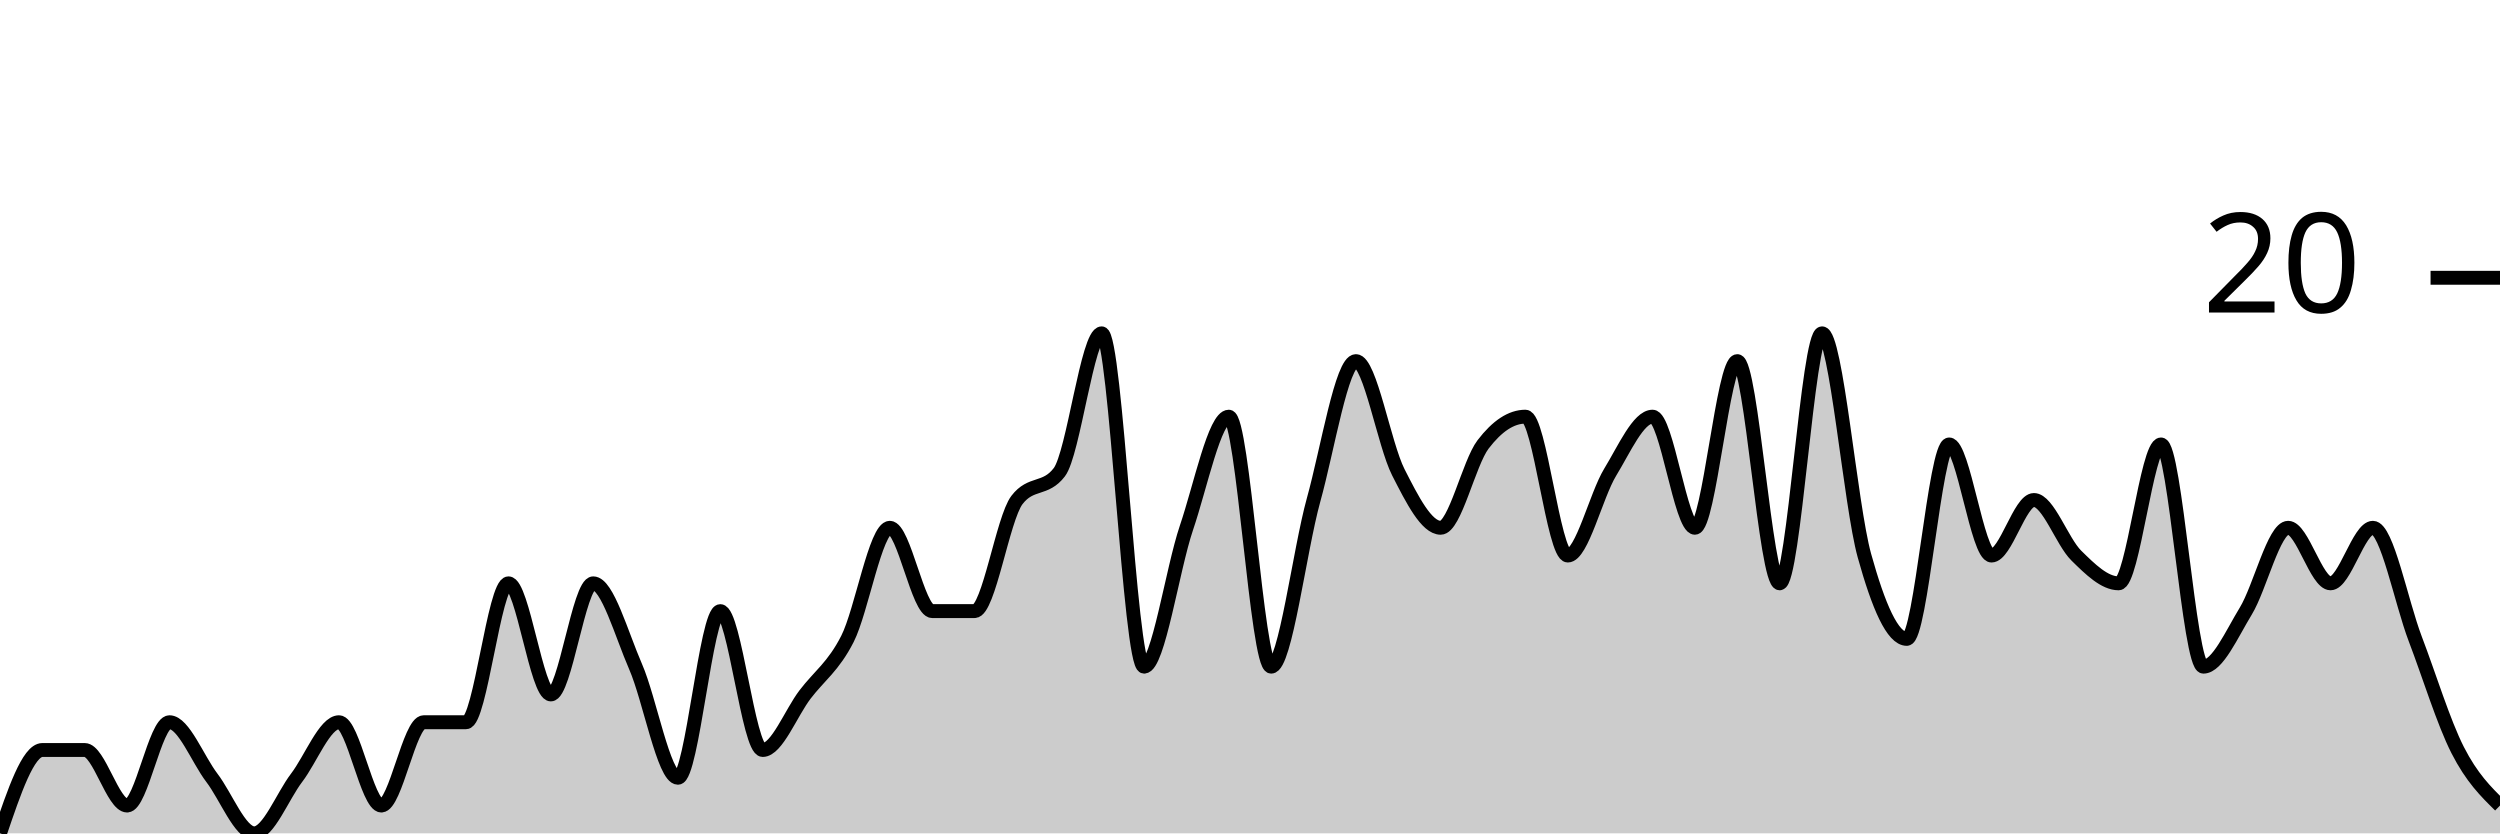
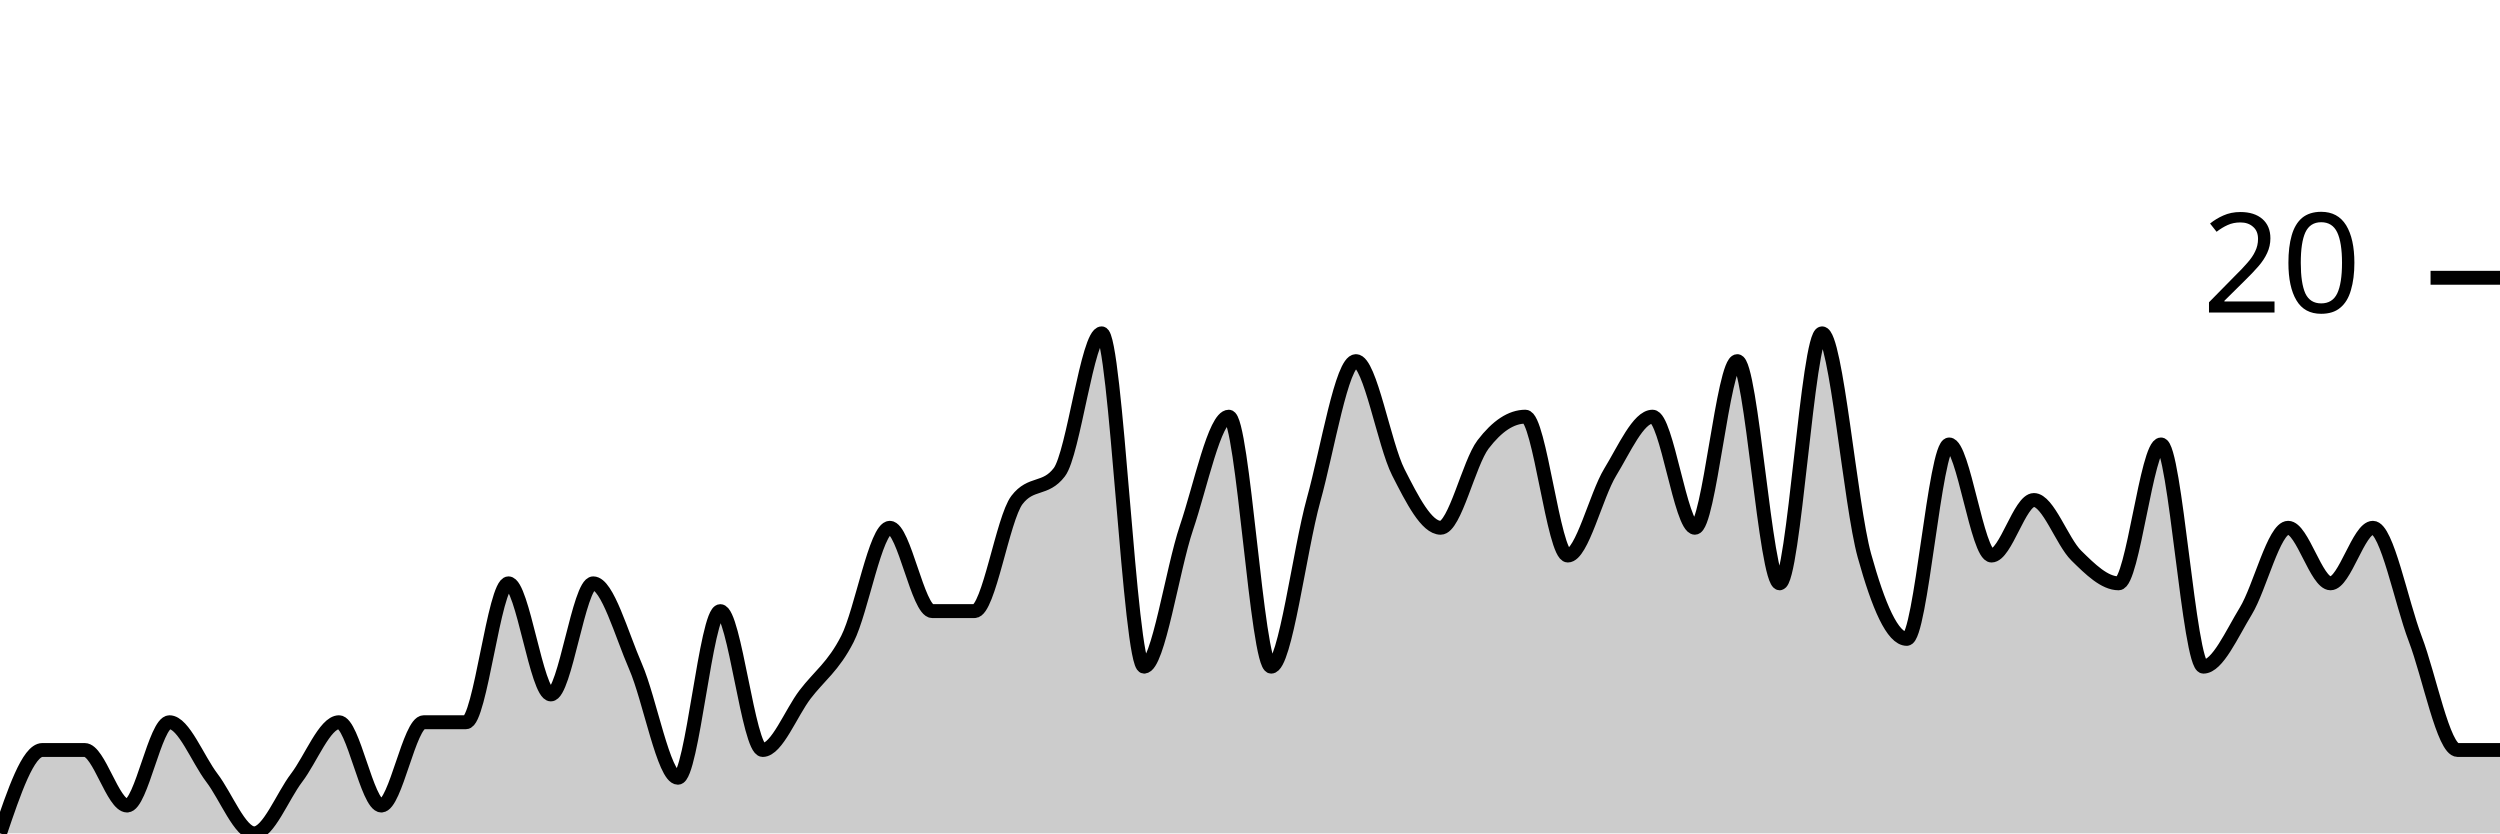
<svg xmlns="http://www.w3.org/2000/svg" viewBox="0 0 180 60">
  <g transform="translate(0,20)">
-     <path class="area" fill="rgba(0, 0, 0, 0.2)" d="M0,40C1.017,37,2.034,34,3.051,34C4.068,34,5.085,34,6.102,34C7.119,34,8.136,38,9.153,38C10.169,38,11.186,32,12.203,32C13.22,32,14.237,34.667,15.254,36C16.271,37.333,17.288,40,18.305,40C19.322,40,20.339,37.333,21.356,36C22.373,34.667,23.39,32,24.407,32C25.424,32,26.441,38,27.458,38C28.475,38,29.492,32,30.508,32C31.525,32,32.542,32,33.559,32C34.576,32,35.593,22,36.61,22C37.627,22,38.644,30,39.661,30C40.678,30,41.695,22,42.712,22C43.729,22,44.746,25.667,45.763,28C46.78,30.333,47.797,36,48.814,36C49.831,36,50.847,24,51.864,24C52.881,24,53.898,34,54.915,34C55.932,34,56.949,31.333,57.966,30C58.983,28.667,60,28,61.017,26C62.034,24,63.051,18,64.068,18C65.085,18,66.102,24,67.119,24C68.136,24,69.153,24,70.169,24C71.186,24,72.203,17.333,73.22,16C74.237,14.667,75.254,15.333,76.271,14C77.288,12.667,78.305,4,79.322,4C80.339,4,81.356,28,82.373,28C83.39,28,84.407,21,85.424,18C86.441,15,87.458,10,88.475,10C89.492,10,90.508,28,91.525,28C92.542,28,93.559,19.667,94.576,16C95.593,12.333,96.61,6,97.627,6C98.644,6,99.661,12,100.678,14C101.695,16,102.712,18,103.729,18C104.746,18,105.763,13.333,106.78,12C107.797,10.667,108.814,10,109.831,10C110.847,10,111.864,20,112.881,20C113.898,20,114.915,15.667,115.932,14C116.949,12.333,117.966,10,118.983,10C120,10,121.017,18,122.034,18C123.051,18,124.068,6,125.085,6C126.102,6,127.119,22,128.136,22C129.153,22,130.169,4,131.186,4C132.203,4,133.22,16.333,134.237,20C135.254,23.667,136.271,26,137.288,26C138.305,26,139.322,12,140.339,12C141.356,12,142.373,20,143.39,20C144.407,20,145.424,16,146.441,16C147.458,16,148.475,19,149.492,20C150.508,21,151.525,22,152.542,22C153.559,22,154.576,12,155.593,12C156.61,12,157.627,28,158.644,28C159.661,28,160.678,25.667,161.695,24C162.712,22.333,163.729,18,164.746,18C165.763,18,166.78,22,167.797,22C168.814,22,169.831,18,170.847,18C171.864,18,172.881,23.333,173.898,26C174.915,28.667,175.932,32,176.949,34C177.966,36,178.983,37,180,38L180,40C178.983,40,177.966,40,176.949,40C175.932,40,174.915,40,173.898,40C172.881,40,171.864,40,170.847,40C169.831,40,168.814,40,167.797,40C166.78,40,165.763,40,164.746,40C163.729,40,162.712,40,161.695,40C160.678,40,159.661,40,158.644,40C157.627,40,156.61,40,155.593,40C154.576,40,153.559,40,152.542,40C151.525,40,150.508,40,149.492,40C148.475,40,147.458,40,146.441,40C145.424,40,144.407,40,143.39,40C142.373,40,141.356,40,140.339,40C139.322,40,138.305,40,137.288,40C136.271,40,135.254,40,134.237,40C133.22,40,132.203,40,131.186,40C130.169,40,129.153,40,128.136,40C127.119,40,126.102,40,125.085,40C124.068,40,123.051,40,122.034,40C121.017,40,120,40,118.983,40C117.966,40,116.949,40,115.932,40C114.915,40,113.898,40,112.881,40C111.864,40,110.847,40,109.831,40C108.814,40,107.797,40,106.78,40C105.763,40,104.746,40,103.729,40C102.712,40,101.695,40,100.678,40C99.661,40,98.644,40,97.627,40C96.61,40,95.593,40,94.576,40C93.559,40,92.542,40,91.525,40C90.508,40,89.492,40,88.475,40C87.458,40,86.441,40,85.424,40C84.407,40,83.39,40,82.373,40C81.356,40,80.339,40,79.322,40C78.305,40,77.288,40,76.271,40C75.254,40,74.237,40,73.22,40C72.203,40,71.186,40,70.169,40C69.153,40,68.136,40,67.119,40C66.102,40,65.085,40,64.068,40C63.051,40,62.034,40,61.017,40C60,40,58.983,40,57.966,40C56.949,40,55.932,40,54.915,40C53.898,40,52.881,40,51.864,40C50.847,40,49.831,40,48.814,40C47.797,40,46.78,40,45.763,40C44.746,40,43.729,40,42.712,40C41.695,40,40.678,40,39.661,40C38.644,40,37.627,40,36.61,40C35.593,40,34.576,40,33.559,40C32.542,40,31.525,40,30.508,40C29.492,40,28.475,40,27.458,40C26.441,40,25.424,40,24.407,40C23.39,40,22.373,40,21.356,40C20.339,40,19.322,40,18.305,40C17.288,40,16.271,40,15.254,40C14.237,40,13.22,40,12.203,40C11.186,40,10.169,40,9.153,40C8.136,40,7.119,40,6.102,40C5.085,40,4.068,40,3.051,40C2.034,40,1.017,40,0,40Z" />
-     <path class="line" stroke="black" fill="none" d="M0,40C1.017,37,2.034,34,3.051,34C4.068,34,5.085,34,6.102,34C7.119,34,8.136,38,9.153,38C10.169,38,11.186,32,12.203,32C13.22,32,14.237,34.667,15.254,36C16.271,37.333,17.288,40,18.305,40C19.322,40,20.339,37.333,21.356,36C22.373,34.667,23.39,32,24.407,32C25.424,32,26.441,38,27.458,38C28.475,38,29.492,32,30.508,32C31.525,32,32.542,32,33.559,32C34.576,32,35.593,22,36.61,22C37.627,22,38.644,30,39.661,30C40.678,30,41.695,22,42.712,22C43.729,22,44.746,25.667,45.763,28C46.78,30.333,47.797,36,48.814,36C49.831,36,50.847,24,51.864,24C52.881,24,53.898,34,54.915,34C55.932,34,56.949,31.333,57.966,30C58.983,28.667,60,28,61.017,26C62.034,24,63.051,18,64.068,18C65.085,18,66.102,24,67.119,24C68.136,24,69.153,24,70.169,24C71.186,24,72.203,17.333,73.22,16C74.237,14.667,75.254,15.333,76.271,14C77.288,12.667,78.305,4,79.322,4C80.339,4,81.356,28,82.373,28C83.39,28,84.407,21,85.424,18C86.441,15,87.458,10,88.475,10C89.492,10,90.508,28,91.525,28C92.542,28,93.559,19.667,94.576,16C95.593,12.333,96.61,6,97.627,6C98.644,6,99.661,12,100.678,14C101.695,16,102.712,18,103.729,18C104.746,18,105.763,13.333,106.78,12C107.797,10.667,108.814,10,109.831,10C110.847,10,111.864,20,112.881,20C113.898,20,114.915,15.667,115.932,14C116.949,12.333,117.966,10,118.983,10C120,10,121.017,18,122.034,18C123.051,18,124.068,6,125.085,6C126.102,6,127.119,22,128.136,22C129.153,22,130.169,4,131.186,4C132.203,4,133.22,16.333,134.237,20C135.254,23.667,136.271,26,137.288,26C138.305,26,139.322,12,140.339,12C141.356,12,142.373,20,143.39,20C144.407,20,145.424,16,146.441,16C147.458,16,148.475,19,149.492,20C150.508,21,151.525,22,152.542,22C153.559,22,154.576,12,155.593,12C156.61,12,157.627,28,158.644,28C159.661,28,160.678,25.667,161.695,24C162.712,22.333,163.729,18,164.746,18C165.763,18,166.78,22,167.797,22C168.814,22,169.831,18,170.847,18C171.864,18,172.881,23.333,173.898,26C174.915,28.667,175.932,32,176.949,34C177.966,36,178.983,37,180,38" />
+     <path class="area" fill="rgba(0, 0, 0, 0.2)" d="M0,40C1.017,37,2.034,34,3.051,34C4.068,34,5.085,34,6.102,34C7.119,34,8.136,38,9.153,38C10.169,38,11.186,32,12.203,32C13.22,32,14.237,34.667,15.254,36C16.271,37.333,17.288,40,18.305,40C19.322,40,20.339,37.333,21.356,36C22.373,34.667,23.39,32,24.407,32C25.424,32,26.441,38,27.458,38C28.475,38,29.492,32,30.508,32C31.525,32,32.542,32,33.559,32C34.576,32,35.593,22,36.61,22C37.627,22,38.644,30,39.661,30C40.678,30,41.695,22,42.712,22C43.729,22,44.746,25.667,45.763,28C46.78,30.333,47.797,36,48.814,36C49.831,36,50.847,24,51.864,24C52.881,24,53.898,34,54.915,34C55.932,34,56.949,31.333,57.966,30C58.983,28.667,60,28,61.017,26C62.034,24,63.051,18,64.068,18C65.085,18,66.102,24,67.119,24C68.136,24,69.153,24,70.169,24C71.186,24,72.203,17.333,73.22,16C74.237,14.667,75.254,15.333,76.271,14C77.288,12.667,78.305,4,79.322,4C80.339,4,81.356,28,82.373,28C83.39,28,84.407,21,85.424,18C86.441,15,87.458,10,88.475,10C89.492,10,90.508,28,91.525,28C92.542,28,93.559,19.667,94.576,16C95.593,12.333,96.61,6,97.627,6C98.644,6,99.661,12,100.678,14C101.695,16,102.712,18,103.729,18C104.746,18,105.763,13.333,106.78,12C107.797,10.667,108.814,10,109.831,10C110.847,10,111.864,20,112.881,20C113.898,20,114.915,15.667,115.932,14C116.949,12.333,117.966,10,118.983,10C120,10,121.017,18,122.034,18C123.051,18,124.068,6,125.085,6C126.102,6,127.119,22,128.136,22C129.153,22,130.169,4,131.186,4C132.203,4,133.22,16.333,134.237,20C135.254,23.667,136.271,26,137.288,26C138.305,26,139.322,12,140.339,12C141.356,12,142.373,20,143.39,20C144.407,20,145.424,16,146.441,16C147.458,16,148.475,19,149.492,20C150.508,21,151.525,22,152.542,22C153.559,22,154.576,12,155.593,12C156.61,12,157.627,28,158.644,28C159.661,28,160.678,25.667,161.695,24C162.712,22.333,163.729,18,164.746,18C165.763,18,166.78,22,167.797,22C168.814,22,169.831,18,170.847,18C171.864,18,172.881,23.333,173.898,26C174.915,28.667,175.932,34,176.949,34C177.966,34,178.983,34,180,34L180,40C178.983,40,177.966,40,176.949,40C175.932,40,174.915,40,173.898,40C172.881,40,171.864,40,170.847,40C169.831,40,168.814,40,167.797,40C166.78,40,165.763,40,164.746,40C163.729,40,162.712,40,161.695,40C160.678,40,159.661,40,158.644,40C157.627,40,156.61,40,155.593,40C154.576,40,153.559,40,152.542,40C151.525,40,150.508,40,149.492,40C148.475,40,147.458,40,146.441,40C145.424,40,144.407,40,143.39,40C142.373,40,141.356,40,140.339,40C139.322,40,138.305,40,137.288,40C136.271,40,135.254,40,134.237,40C133.22,40,132.203,40,131.186,40C130.169,40,129.153,40,128.136,40C127.119,40,126.102,40,125.085,40C124.068,40,123.051,40,122.034,40C121.017,40,120,40,118.983,40C117.966,40,116.949,40,115.932,40C114.915,40,113.898,40,112.881,40C111.864,40,110.847,40,109.831,40C108.814,40,107.797,40,106.78,40C105.763,40,104.746,40,103.729,40C102.712,40,101.695,40,100.678,40C99.661,40,98.644,40,97.627,40C96.61,40,95.593,40,94.576,40C93.559,40,92.542,40,91.525,40C90.508,40,89.492,40,88.475,40C87.458,40,86.441,40,85.424,40C84.407,40,83.39,40,82.373,40C81.356,40,80.339,40,79.322,40C78.305,40,77.288,40,76.271,40C75.254,40,74.237,40,73.22,40C72.203,40,71.186,40,70.169,40C69.153,40,68.136,40,67.119,40C66.102,40,65.085,40,64.068,40C63.051,40,62.034,40,61.017,40C60,40,58.983,40,57.966,40C56.949,40,55.932,40,54.915,40C53.898,40,52.881,40,51.864,40C50.847,40,49.831,40,48.814,40C47.797,40,46.78,40,45.763,40C44.746,40,43.729,40,42.712,40C41.695,40,40.678,40,39.661,40C38.644,40,37.627,40,36.61,40C35.593,40,34.576,40,33.559,40C32.542,40,31.525,40,30.508,40C29.492,40,28.475,40,27.458,40C26.441,40,25.424,40,24.407,40C23.39,40,22.373,40,21.356,40C20.339,40,19.322,40,18.305,40C17.288,40,16.271,40,15.254,40C14.237,40,13.22,40,12.203,40C11.186,40,10.169,40,9.153,40C8.136,40,7.119,40,6.102,40C5.085,40,4.068,40,3.051,40C2.034,40,1.017,40,0,40Z" />
+     <path class="line" stroke="black" fill="none" d="M0,40C1.017,37,2.034,34,3.051,34C4.068,34,5.085,34,6.102,34C7.119,34,8.136,38,9.153,38C10.169,38,11.186,32,12.203,32C13.22,32,14.237,34.667,15.254,36C16.271,37.333,17.288,40,18.305,40C19.322,40,20.339,37.333,21.356,36C22.373,34.667,23.39,32,24.407,32C25.424,32,26.441,38,27.458,38C28.475,38,29.492,32,30.508,32C31.525,32,32.542,32,33.559,32C34.576,32,35.593,22,36.61,22C37.627,22,38.644,30,39.661,30C40.678,30,41.695,22,42.712,22C43.729,22,44.746,25.667,45.763,28C46.78,30.333,47.797,36,48.814,36C49.831,36,50.847,24,51.864,24C52.881,24,53.898,34,54.915,34C55.932,34,56.949,31.333,57.966,30C58.983,28.667,60,28,61.017,26C62.034,24,63.051,18,64.068,18C65.085,18,66.102,24,67.119,24C68.136,24,69.153,24,70.169,24C71.186,24,72.203,17.333,73.22,16C74.237,14.667,75.254,15.333,76.271,14C77.288,12.667,78.305,4,79.322,4C80.339,4,81.356,28,82.373,28C83.39,28,84.407,21,85.424,18C86.441,15,87.458,10,88.475,10C89.492,10,90.508,28,91.525,28C92.542,28,93.559,19.667,94.576,16C95.593,12.333,96.61,6,97.627,6C98.644,6,99.661,12,100.678,14C101.695,16,102.712,18,103.729,18C104.746,18,105.763,13.333,106.78,12C107.797,10.667,108.814,10,109.831,10C110.847,10,111.864,20,112.881,20C113.898,20,114.915,15.667,115.932,14C116.949,12.333,117.966,10,118.983,10C120,10,121.017,18,122.034,18C123.051,18,124.068,6,125.085,6C126.102,6,127.119,22,128.136,22C129.153,22,130.169,4,131.186,4C132.203,4,133.22,16.333,134.237,20C135.254,23.667,136.271,26,137.288,26C138.305,26,139.322,12,140.339,12C141.356,12,142.373,20,143.39,20C144.407,20,145.424,16,146.441,16C147.458,16,148.475,19,149.492,20C150.508,21,151.525,22,152.542,22C153.559,22,154.576,12,155.593,12C156.61,12,157.627,28,158.644,28C159.661,28,160.678,25.667,161.695,24C162.712,22.333,163.729,18,164.746,18C165.763,18,166.78,22,167.797,22C168.814,22,169.831,18,170.847,18C171.864,18,172.881,23.333,173.898,26C174.915,28.667,175.932,34,176.949,34C177.966,34,178.983,34,180,34" />
    <path class="axis-ceiling" stroke-width="1" stroke="black" fill="none" d="M175,0L180,0" />
    <text class="axis-ceiling-label" font-family="sans-serif" text-anchor="end" font-size="10px" x="170" y="2.5">20</text>
  </g>
</svg>
